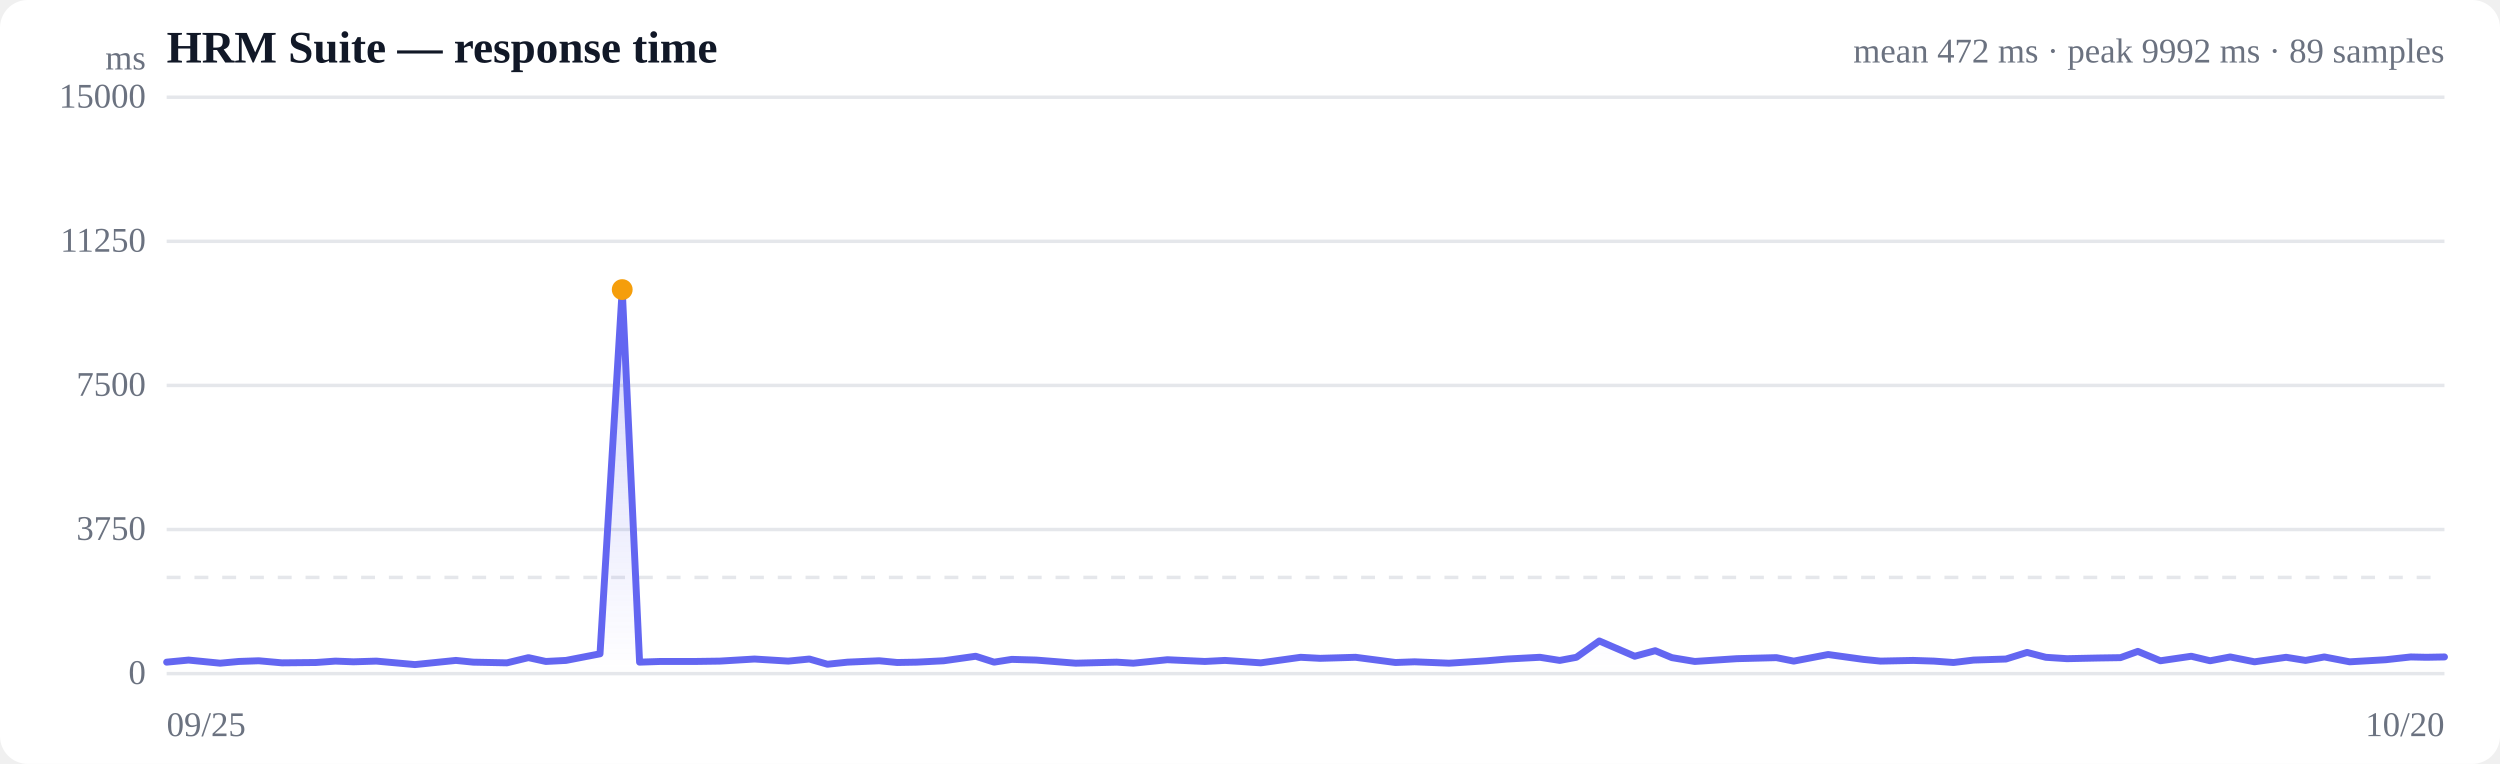
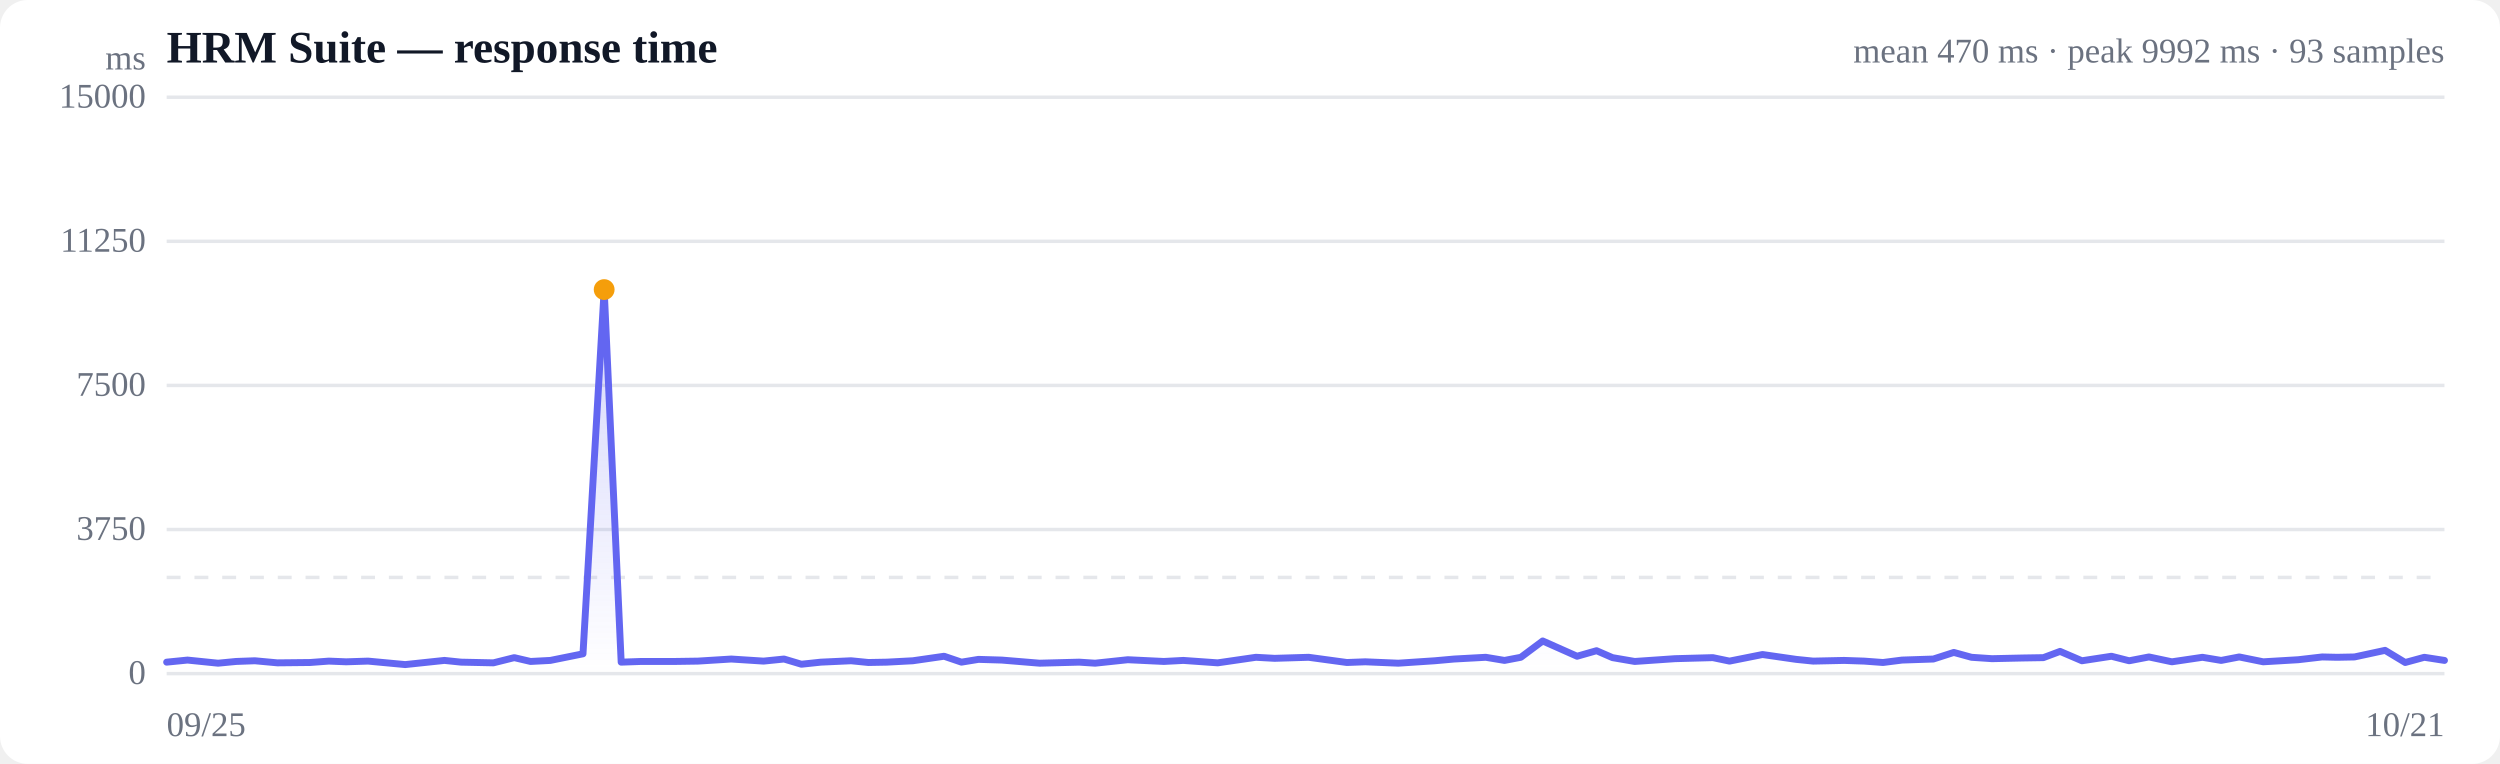
<svg xmlns="http://www.w3.org/2000/svg" viewBox="0 0 720 220" width="720" height="220" role="img" aria-label="Response time over time">
  <style>
  :root { color-scheme: light dark; }
  .bg { fill: #ffffff; }
  .grid { stroke: #e5e7eb; stroke-width: 1; }
  .axis { fill: #6b7280; font-size: 10px; }
  .title { fill: #111827; font-size: 13px; font-weight: 600; }
  .sub { fill: #6b7280; font-size: 10px; }
  .line { stroke: #6366f1; stroke-width: 2; fill: none; stroke-linejoin: round; stroke-linecap: round; }
  .area { fill: url(#fade); }
  .dot-degraded { fill: #f59e0b; }
  .dot-down { fill: #ef4444; }
  .empty { fill: #9ca3af; font-size: 12px; }
  @media (prefers-color-scheme: dark) {
    .bg { fill: #0b0f19; }
    .grid { stroke: #1f2937; }
    .axis, .sub { fill: #9ca3af; }
    .title { fill: #f3f4f6; }
    .line { stroke: #818cf8; }
  }
</style>
  <defs>
    <linearGradient id="fade" x1="0" y1="0" x2="0" y2="1">
      <stop offset="0%" stop-color="#6366f1" stop-opacity="0.28" />
      <stop offset="100%" stop-color="#6366f1" stop-opacity="0" />
    </linearGradient>
  </defs>
  <rect class="bg" width="720" height="220" rx="8" />
  <text class="title" x="48" y="18">HRM Suite — response time</text>
-   <text class="sub" x="704" y="18" text-anchor="end">mean 472 ms · peak 9992 ms · 89 samples</text>
+   <text class="sub" x="704" y="18" text-anchor="end">mean 470 ms · peak 9992 ms · 93 samples</text>
  <line class="grid" x1="48" y1="194.0" x2="704" y2="194.0" />
  <text class="axis" x="42" y="197" text-anchor="end">0</text>
  <line class="grid" x1="48" y1="152.5" x2="704" y2="152.5" />
  <text class="axis" x="42" y="155.5" text-anchor="end">3750</text>
  <line class="grid" x1="48" y1="111.0" x2="704" y2="111.0" />
  <text class="axis" x="42" y="114" text-anchor="end">7500</text>
  <line class="grid" x1="48" y1="69.5" x2="704" y2="69.5" />
  <text class="axis" x="42" y="72.5" text-anchor="end">11250</text>
  <line class="grid" x1="48" y1="28.0" x2="704" y2="28.0" />
  <text class="axis" x="42" y="31" text-anchor="end">15000</text>
  <line class="grid" stroke-dasharray="4 4" x1="48" y1="166.3" x2="704" y2="166.3" />
-   <path class="area" d="M48.0,190.7 L48.0,190.7 L54.3,190.1 L63.4,191.0 L68.8,190.5 L74.5,190.3 L81.2,190.9 L91.0,190.8 L96.6,190.4 L101.8,190.6 L108.4,190.4 L119.5,191.4 L131.3,190.2 L136.3,190.7 L146.0,190.9 L152.2,189.4 L157.2,190.5 L163.0,190.2 L172.8,188.3 L179.2,83.4 L184.2,190.7 L190.2,190.5 L200.4,190.5 L207.3,190.4 L217.3,189.8 L227.0,190.4 L233.1,189.8 L238.3,191.3 L244.1,190.7 L253.2,190.3 L258.4,190.8 L264.0,190.7 L271.8,190.3 L281.0,189.0 L286.3,190.7 L291.4,189.9 L298.4,190.1 L309.8,191.0 L321.6,190.7 L326.4,191.0 L336.2,190.0 L347.0,190.5 L352.8,190.2 L363.1,190.9 L374.6,189.3 L380.2,189.6 L390.4,189.3 L401.9,190.8 L407.4,190.6 L417.3,191.0 L428.2,190.3 L434.1,189.8 L443.5,189.3 L449.2,190.2 L454.0,189.3 L460.6,184.6 L470.8,189.0 L476.7,187.4 L481.5,189.4 L488.1,190.5 L500.2,189.7 L511.6,189.4 L516.6,190.4 L526.5,188.5 L536.6,189.9 L541.6,190.4 L551.0,190.2 L557.0,190.4 L562.6,190.8 L568.4,190.1 L577.7,189.8 L583.8,187.9 L589.2,189.3 L595.3,189.7 L604.5,189.5 L610.7,189.4 L615.7,187.6 L622.2,190.3 L631.1,189.0 L636.5,190.3 L642.3,189.2 L649.3,190.6 L658.4,189.3 L664.0,190.2 L669.4,189.2 L676.7,190.6 L687.1,190.0 L694.3,189.2 L698.8,189.3 L704.0,189.2 L704.0,194.0 L48.0,194.0 Z" />
-   <path class="line" d="M48.0,190.7 L54.3,190.1 L63.4,191.0 L68.8,190.5 L74.5,190.3 L81.2,190.9 L91.0,190.8 L96.6,190.4 L101.8,190.6 L108.4,190.4 L119.5,191.4 L131.3,190.2 L136.3,190.7 L146.0,190.9 L152.2,189.4 L157.2,190.5 L163.0,190.2 L172.8,188.3 L179.2,83.4 L184.2,190.7 L190.2,190.5 L200.4,190.5 L207.3,190.4 L217.3,189.8 L227.0,190.4 L233.1,189.8 L238.3,191.3 L244.1,190.7 L253.2,190.3 L258.4,190.8 L264.0,190.7 L271.8,190.3 L281.0,189.0 L286.3,190.7 L291.4,189.9 L298.4,190.1 L309.8,191.0 L321.6,190.7 L326.4,191.0 L336.2,190.0 L347.0,190.5 L352.8,190.2 L363.1,190.9 L374.6,189.3 L380.2,189.6 L390.4,189.3 L401.9,190.8 L407.4,190.6 L417.3,191.0 L428.2,190.3 L434.1,189.8 L443.5,189.3 L449.2,190.2 L454.0,189.3 L460.6,184.6 L470.8,189.0 L476.7,187.4 L481.5,189.4 L488.1,190.5 L500.2,189.7 L511.6,189.4 L516.6,190.4 L526.5,188.5 L536.6,189.9 L541.6,190.4 L551.0,190.2 L557.0,190.4 L562.6,190.8 L568.4,190.1 L577.7,189.8 L583.8,187.9 L589.2,189.3 L595.3,189.7 L604.5,189.5 L610.7,189.4 L615.7,187.6 L622.2,190.3 L631.1,189.0 L636.5,190.3 L642.3,189.2 L649.3,190.6 L658.4,189.3 L664.0,190.2 L669.4,189.2 L676.7,190.6 L687.1,190.0 L694.3,189.2 L698.8,189.3 L704.0,189.2" />
-   <circle class="dot-degraded" cx="179.2" cy="83.4" r="3" />
+   <path class="area" d="M48.0,190.7 L48.0,190.7 L54.0,190.1 L62.8,191.0 L68.0,190.5 L73.4,190.3 L79.9,190.9 L89.3,190.8 L94.7,190.4 L99.7,190.6 L106.0,190.4 L116.7,191.4 L128.0,190.2 L132.8,190.7 L142.1,190.9 L148.1,189.4 L152.8,190.5 L158.5,190.2 L167.9,188.3 L174.0,83.4 L178.9,190.7 L184.6,190.5 L194.4,190.5 L201.0,190.4 L210.6,189.8 L219.9,190.4 L225.8,189.8 L230.8,191.3 L236.4,190.7 L245.1,190.3 L250.1,190.8 L255.4,190.7 L262.9,190.3 L271.9,189.0 L276.9,190.7 L281.8,189.9 L288.5,190.1 L299.4,191.0 L310.8,190.7 L315.4,191.0 L324.8,190.0 L335.2,190.5 L340.8,190.2 L350.7,190.9 L361.7,189.3 L367.1,189.6 L376.9,189.3 L387.9,190.8 L393.2,190.6 L402.7,191.0 L413.2,190.3 L418.8,189.8 L427.9,189.3 L433.3,190.2 L438.0,189.3 L444.3,184.6 L454.2,189.0 L459.8,187.4 L464.4,189.4 L470.8,190.5 L482.4,189.7 L493.3,189.4 L498.1,190.4 L507.6,188.5 L517.3,189.9 L522.2,190.4 L531.1,190.2 L536.9,190.4 L542.3,190.8 L547.8,190.1 L556.8,189.8 L562.7,187.9 L567.8,189.3 L573.7,189.7 L582.6,189.5 L588.5,189.4 L593.3,187.6 L599.6,190.3 L608.1,189.0 L613.2,190.3 L618.9,189.2 L625.5,190.6 L634.3,189.3 L639.7,190.2 L644.9,189.2 L651.8,190.6 L661.9,190.0 L668.8,189.2 L673.1,189.3 L678.1,189.2 L686.9,187.3 L692.7,190.8 L698.2,189.3 L704.0,190.2 L704.0,194.0 L48.0,194.0 Z" />
+   <path class="line" d="M48.0,190.7 L54.0,190.1 L62.8,191.0 L68.0,190.5 L73.4,190.3 L79.9,190.9 L89.3,190.8 L94.7,190.4 L99.7,190.6 L106.0,190.4 L116.7,191.4 L128.0,190.2 L132.8,190.7 L142.1,190.9 L148.1,189.4 L152.8,190.5 L158.5,190.2 L167.9,188.3 L174.0,83.4 L178.9,190.7 L184.6,190.5 L194.4,190.5 L201.0,190.4 L210.6,189.8 L219.9,190.4 L225.8,189.8 L230.8,191.3 L236.4,190.7 L245.1,190.3 L250.1,190.8 L255.4,190.7 L262.9,190.3 L271.9,189.0 L276.9,190.7 L281.8,189.9 L288.5,190.1 L299.4,191.0 L310.8,190.7 L315.4,191.0 L324.8,190.0 L335.2,190.5 L340.8,190.2 L350.7,190.9 L361.7,189.3 L367.1,189.6 L376.9,189.3 L387.9,190.8 L393.2,190.6 L402.7,191.0 L413.2,190.3 L418.8,189.8 L427.9,189.3 L433.3,190.2 L438.0,189.3 L444.3,184.6 L454.2,189.0 L459.8,187.4 L464.4,189.4 L470.8,190.5 L482.4,189.7 L493.3,189.4 L498.1,190.4 L507.6,188.5 L517.3,189.9 L522.2,190.4 L531.1,190.2 L536.9,190.4 L542.3,190.8 L547.8,190.1 L556.8,189.8 L562.7,187.9 L567.8,189.3 L573.7,189.7 L582.6,189.5 L588.5,189.4 L593.3,187.6 L599.6,190.3 L608.1,189.0 L613.2,190.3 L618.9,189.2 L625.5,190.6 L634.3,189.3 L639.7,190.2 L644.9,189.2 L651.8,190.6 L661.9,190.0 L668.8,189.2 L673.1,189.3 L678.1,189.2 L686.9,187.3 L692.7,190.8 L698.2,189.3 L704.0,190.2" />
+   <circle class="dot-degraded" cx="174.0" cy="83.4" r="3" />
  <text class="axis" x="48" y="212">09/25</text>
-   <text class="axis" x="704" y="212" text-anchor="end">10/20</text>
+   <text class="axis" x="704" y="212" text-anchor="end">10/21</text>
  <text class="axis" x="42" y="20" text-anchor="end">ms</text>
</svg>
